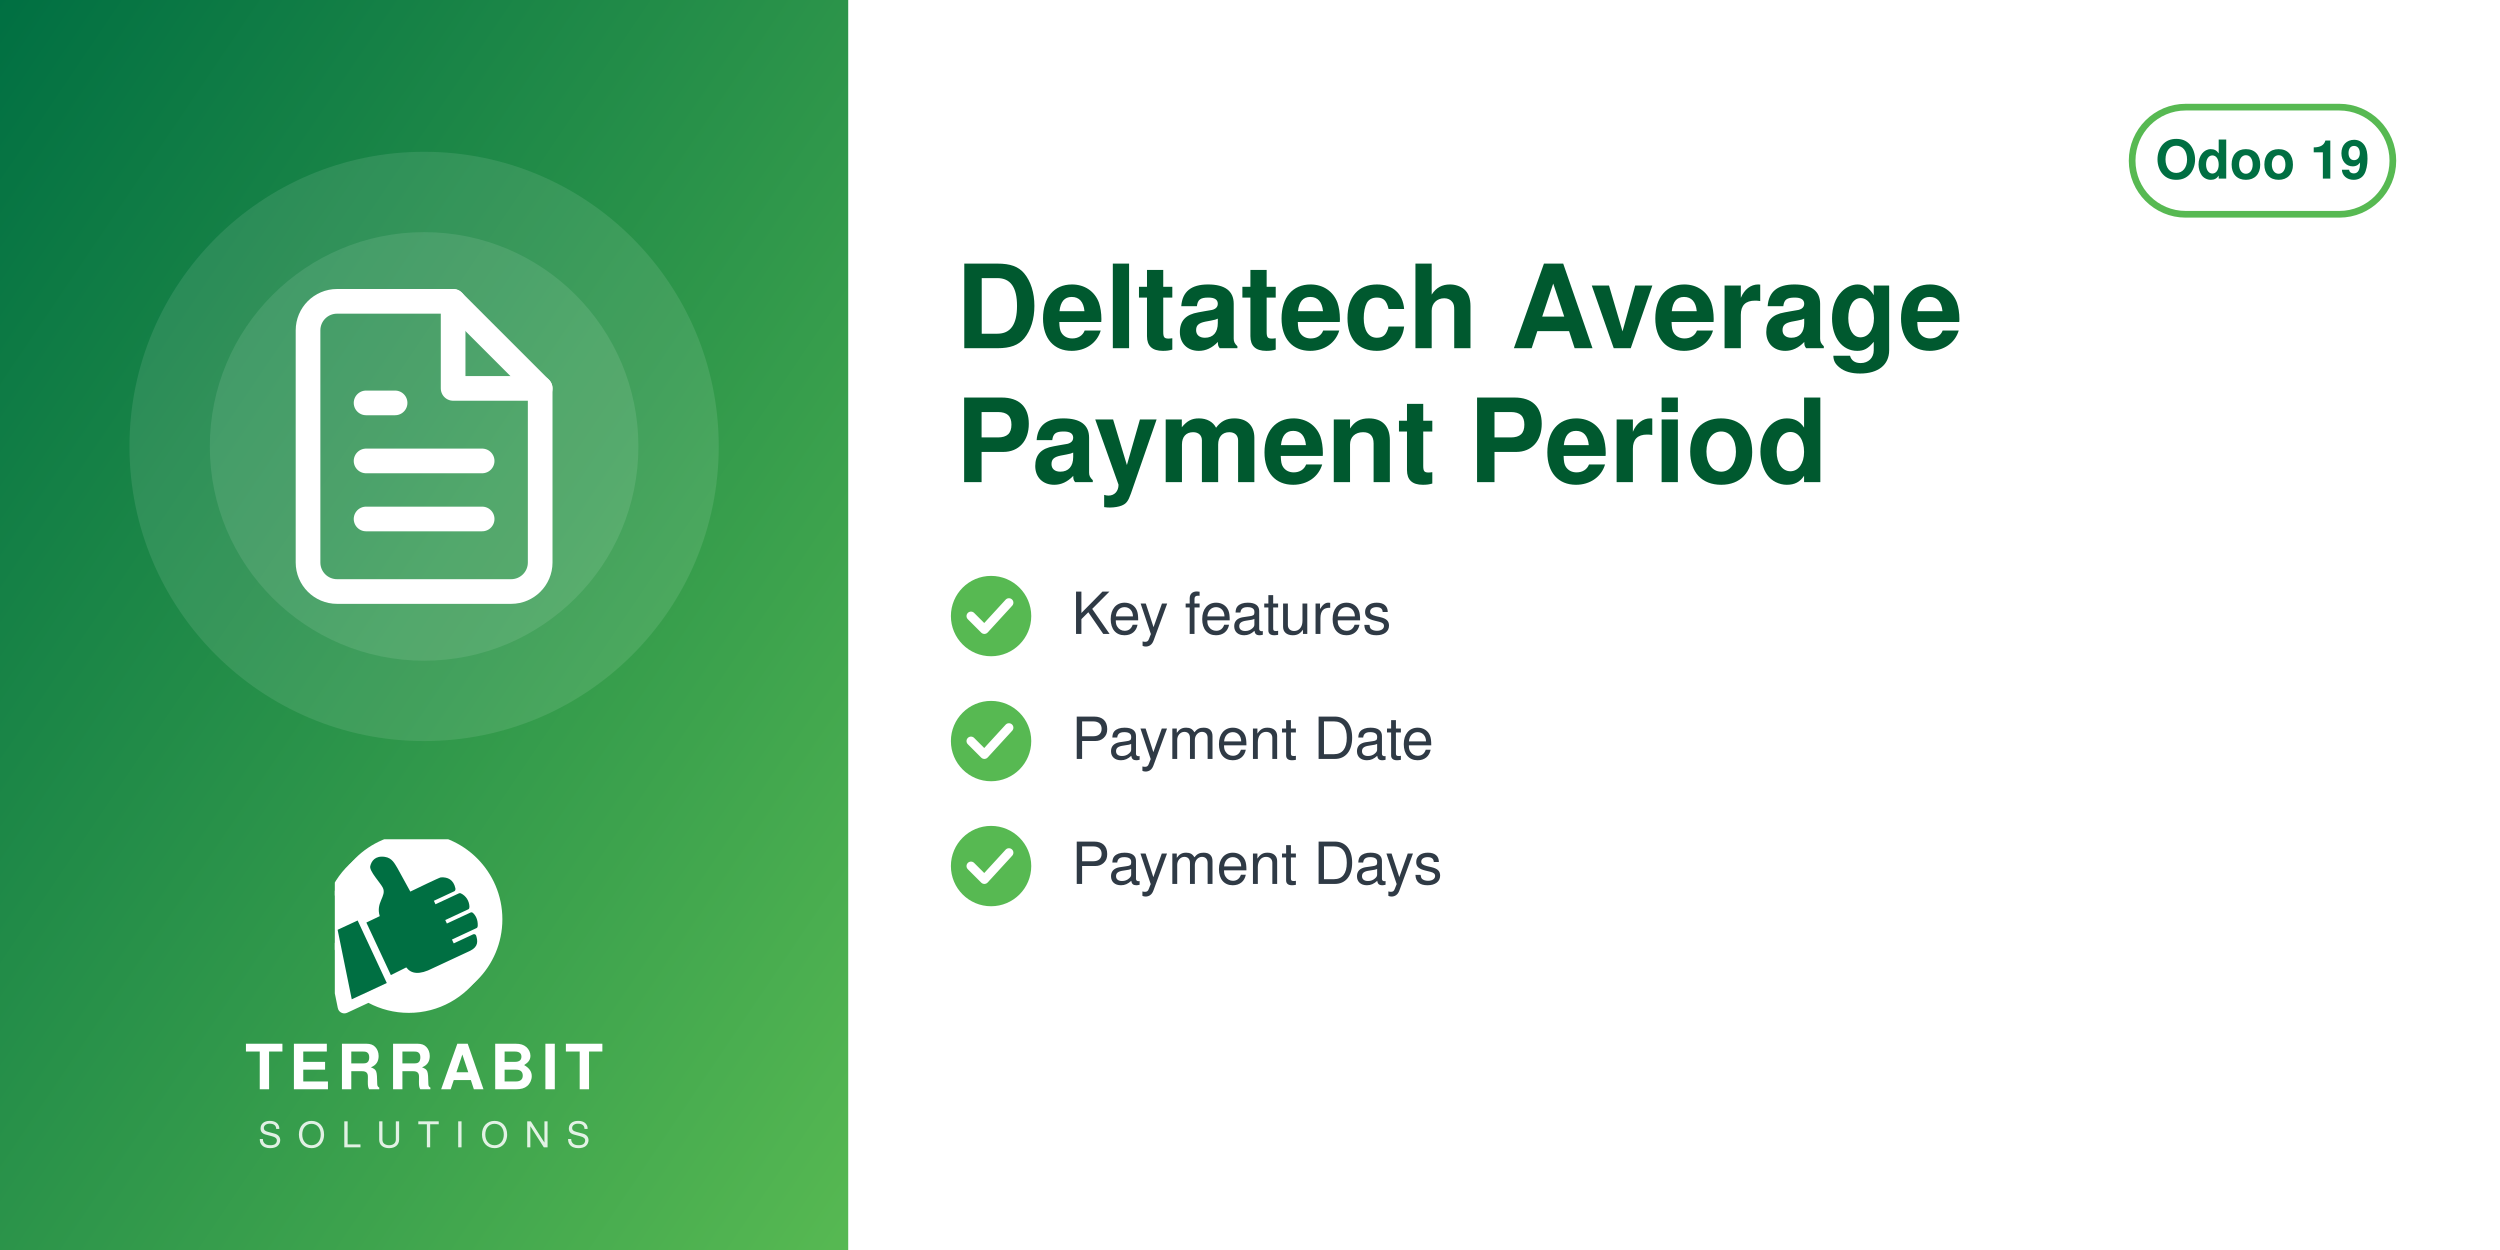
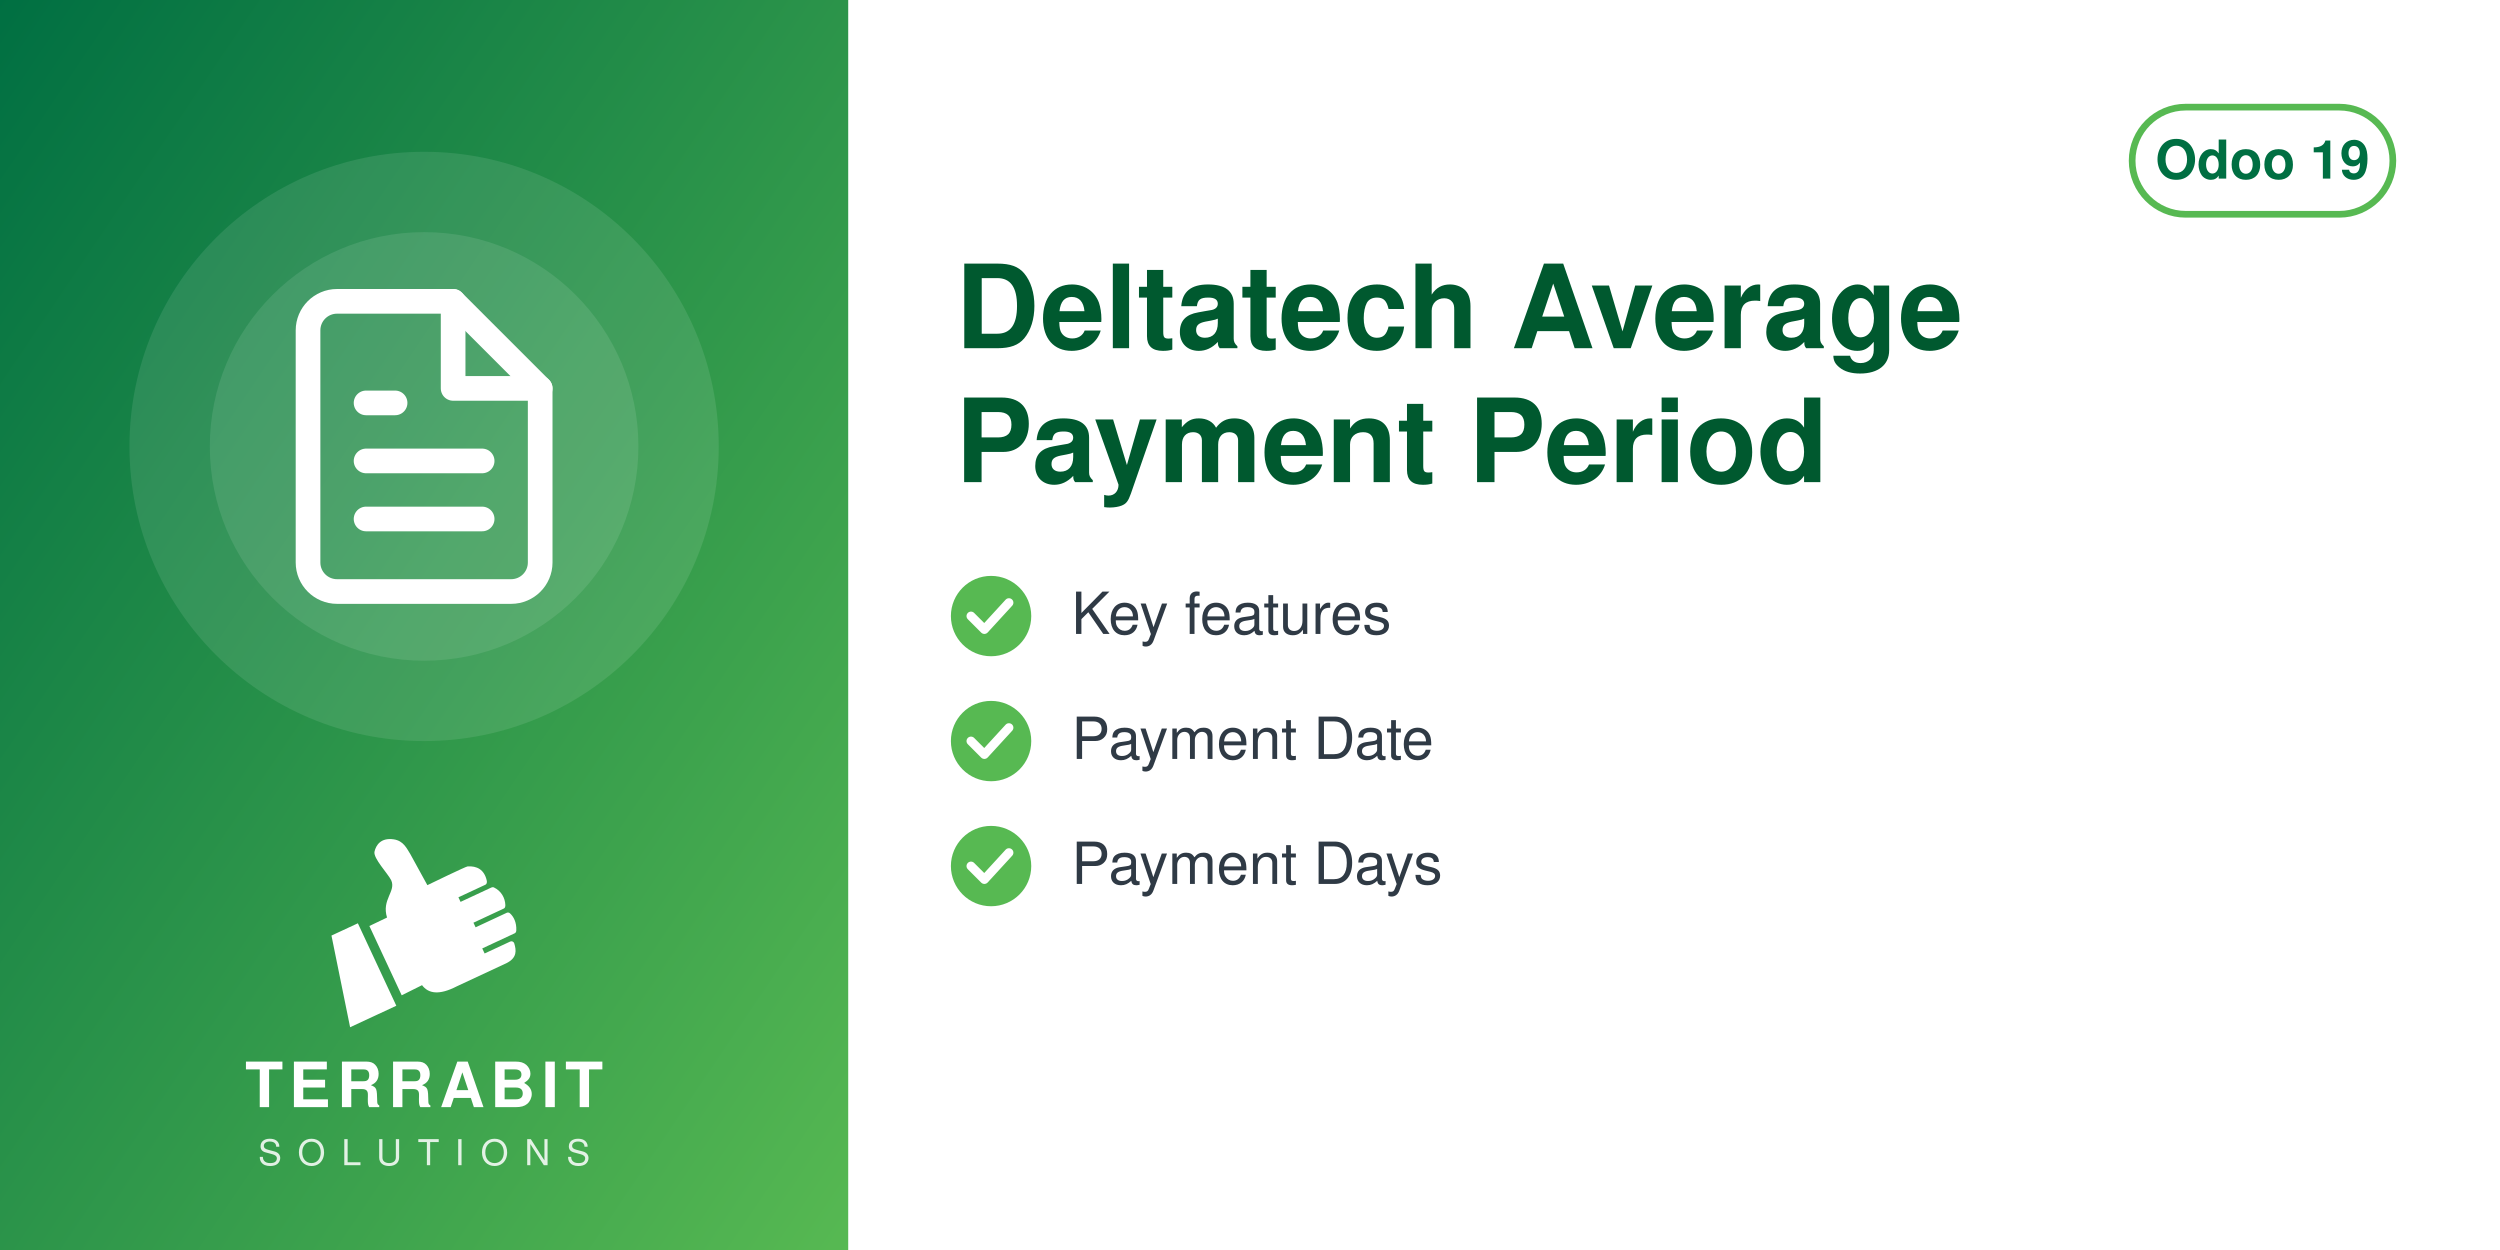
<svg xmlns="http://www.w3.org/2000/svg" width="560" height="280" viewBox="0 0 560 280">
  <defs>
    <linearGradient id="g" x1="0" y1="0" x2="1" y2="1">
      <stop offset="0" stop-color="#006F42" />
      <stop offset="1" stop-color="#57B952" />
    </linearGradient>
  </defs>
  <rect width="560" height="280" fill="#FFFFFF" />
  <rect width="190" height="280" fill="url(#g)" />
  <circle cx="95.0" cy="100" r="66" fill="white" opacity="0.10" />
  <circle cx="95.0" cy="100" r="48" fill="white" opacity="0.10" />
  <svg x="56.0" y="61.0" width="78" height="78" viewBox="0 0 24 24">
    <g fill="none" stroke="white" stroke-width="1.7" stroke-linecap="round" stroke-linejoin="round">
      <path d="M14 2H6a2 2 0 0 0-2 2v16a2 2 0 0 0 2 2h12a2 2 0 0 0 2-2V8z" />
      <path d="M14 2v6h6M8 13h8M8 17h8M8 9h2" />
    </g>
  </svg>
-   <svg x="75.0" y="188" width="40" height="40" viewBox="4150 2350 3900 3800" preserveAspectRatio="xMidYMid meet">
-     <path fill="#FFFFFF" d="M7338.82 5241.89c-336.4,511.49 -915.39,849.23 -1573.35,849.23 -318.43,0 -618.3,-79.19 -881.23,-218.8l-465.06 216.37c-72.83,33.95 -159.37,2.44 -193.35,-70.37 -5.59,-12.01 -9.4,-24.39 -11.54,-36.85l-247.52 -1217.33c-54.07,-175.41 -83.21,-361.76 -83.21,-554.92 0,-657.98 337.78,-1237 849.31,-1573.39 -400.37,339.2 -654.6,845.59 -654.6,1411.43 0,184.82 27.28,368.48 81.7,545.13l0.48 1.54 247.97 1219.53 0.08 0.48c1.71,9.89 4.72,19.5 8.96,28.59 26.29,56.38 93.5,80.75 149.87,54.52l479.82 -223.25 14.39 7.64c267.26,141.92 563.34,214.99 865.9,214.99 565.81,0 1072.18,-254.2 1411.38,-654.54z" />
-     <path fill="#FFFFFF" d="M5927.44 2165.35c1039.34,0 1881.91,842.57 1881.91,1881.91 0,1039.34 -842.57,1881.89 -1881.91,1881.89 -318.43,0 -618.33,-79.2 -881.24,-218.81l-465.06 216.38c-72.81,33.95 -159.37,2.44 -193.34,-70.36 -5.59,-12.01 -9.41,-24.4 -11.55,-36.86l-247.56 -1217.47c-54.04,-175.36 -83.16,-361.66 -83.16,-554.76 0,-1039.34 842.56,-1881.91 1881.9,-1881.91z" />
-     <path fill="#006F42" d="M4648.32 4073.59l636.59 1365.17 -765.09 355.96 -308.63 -1517.87 437.13 -203.26zm725.61 1192.32l336.75 -167.88c105.65,140.85 282.69,170.72 576.82,18.8l819.92 -382.33c181.4,-90.13 164.26,-214.57 130.07,-328.43 -4.28,-14.25 -13.68,-24.81 -27.34,-30.7 -13.67,-5.89 -27.61,-5.11 -41.09,1.18l-422.32 196.93 -39.04 -83.72 538.07 -250.91c16.64,-7.76 24.7,-27.69 25.58,-46.04 6.48,-134.33 -44.36,-230.89 -105.84,-285.23 -15.2,-13.44 -35.71,-15.59 -54.12,-7l-513.92 239.64 -35.6 -76.34 506.31 -236.1c17.69,-8.25 22.52,-36.93 21.83,-56.45 -4.1,-117.31 -67.62,-232.74 -187.72,-290.66 -13.94,-6.72 -28.64,-6.36 -42.69,0.19l-511.21 238.38 -35.37 -75.86 448.98 -209.36c20.44,-9.53 25.81,-42.28 21.02,-64.32 -41.02,-189.07 -167.92,-247.8 -318.14,-237.87 -29.39,1.94 -589.86,273.16 -665.95,310.54l-281.84 -513.57c-59.06,-93.13 -112.7,-221.7 -276.47,-245.13 -211.24,-30.22 -291.56,94.38 -316.89,203.13 -25.32,108.75 223.84,365.99 276.05,473.69 85.52,184.27 -161.86,318.11 -68.41,617.99l-292.54 139.94 535.09 1147.51z" />
+   <svg x="72.0" y="186" width="46" height="46" viewBox="4045 2535 3400 3400" preserveAspectRatio="xMidYMid meet">
+     <path fill="#FFFFFF" d="M4648.32 4073.59l636.59 1365.17 -765.09 355.96 -308.63 -1517.87 437.13 -203.26zm725.61 1192.32l336.75 -167.88c105.65,140.85 282.69,170.72 576.82,18.8l819.92 -382.33c181.4,-90.13 164.26,-214.57 130.07,-328.43 -4.28,-14.25 -13.68,-24.81 -27.34,-30.7 -13.67,-5.89 -27.61,-5.11 -41.09,1.18l-422.32 196.93 -39.04 -83.72 538.07 -250.91c16.64,-7.76 24.7,-27.69 25.58,-46.04 6.48,-134.33 -44.36,-230.89 -105.84,-285.23 -15.2,-13.44 -35.71,-15.59 -54.12,-7l-513.92 239.64 -35.6 -76.34 506.31 -236.1c17.69,-8.25 22.52,-36.93 21.83,-56.45 -4.1,-117.31 -67.62,-232.74 -187.72,-290.66 -13.94,-6.72 -28.64,-6.36 -42.69,0.19l-511.21 238.38 -35.37 -75.86 448.98 -209.36c20.44,-9.53 25.81,-42.28 21.02,-64.32 -41.02,-189.07 -167.92,-247.8 -318.14,-237.87 -29.39,1.94 -589.86,273.16 -665.95,310.54l-281.84 -513.57c-59.06,-93.13 -112.7,-221.7 -276.47,-245.13 -211.24,-30.22 -291.56,94.38 -316.89,203.13 -25.32,108.75 223.84,365.99 276.05,473.69 85.52,184.27 -161.86,318.11 -68.41,617.99l-292.54 139.94 535.09 1147.51z" />
  </svg>
-   <text x="95.0" y="244" text-anchor="middle" font-family="Helvetica,Arial,sans-serif" font-size="14" font-weight="800" letter-spacing="1.4" fill="white">TERRABIT</text>
-   <text x="95.0" y="257" text-anchor="middle" font-family="Helvetica,Arial,sans-serif" font-size="8" font-weight="500" letter-spacing="3.6" fill="white" opacity="0.85">SOLUTIONS</text>
+   <text x="95.0" y="248" text-anchor="middle" font-family="Helvetica,Arial,sans-serif" font-size="14" font-weight="800" letter-spacing="1.4" fill="white">TERRABIT</text>
+   <text x="95.0" y="261" text-anchor="middle" font-family="Helvetica,Arial,sans-serif" font-size="8" font-weight="500" letter-spacing="3.6" fill="white" opacity="0.85">SOLUTIONS</text>
  <g>
    <rect x="477.6" y="24" width="58.4" height="24" rx="12" fill="none" stroke="#57B952" stroke-width="1.5" />
    <text x="506.8" y="40" text-anchor="middle" font-family="Helvetica,Arial,sans-serif" font-size="12" font-weight="700" fill="#006F42">Odoo 19</text>
  </g>
  <text x="214" y="78" font-family="Helvetica,Arial,sans-serif" font-size="26" font-weight="700" fill="#00592F">Deltatech Average</text>
  <text x="214" y="108" font-family="Helvetica,Arial,sans-serif" font-size="26" font-weight="700" fill="#00592F">Payment Period</text>
  <circle cx="222" cy="138" r="9" fill="#57B952" />
  <path d="M217.5 138 l3 3 l5.5 -6" fill="none" stroke="white" stroke-width="2" stroke-linecap="round" stroke-linejoin="round" />
  <text x="240" y="142" font-family="Helvetica,Arial,sans-serif" font-size="13" fill="#2F3A45">Key features</text>
  <circle cx="222" cy="166" r="9" fill="#57B952" />
  <path d="M217.5 166 l3 3 l5.5 -6" fill="none" stroke="white" stroke-width="2" stroke-linecap="round" stroke-linejoin="round" />
  <text x="240" y="170" font-family="Helvetica,Arial,sans-serif" font-size="13" fill="#2F3A45">Payment Date</text>
  <circle cx="222" cy="194" r="9" fill="#57B952" />
  <path d="M217.5 194 l3 3 l5.5 -6" fill="none" stroke="white" stroke-width="2" stroke-linecap="round" stroke-linejoin="round" />
  <text x="240" y="198" font-family="Helvetica,Arial,sans-serif" font-size="13" fill="#2F3A45">Payment Days</text>
</svg>
